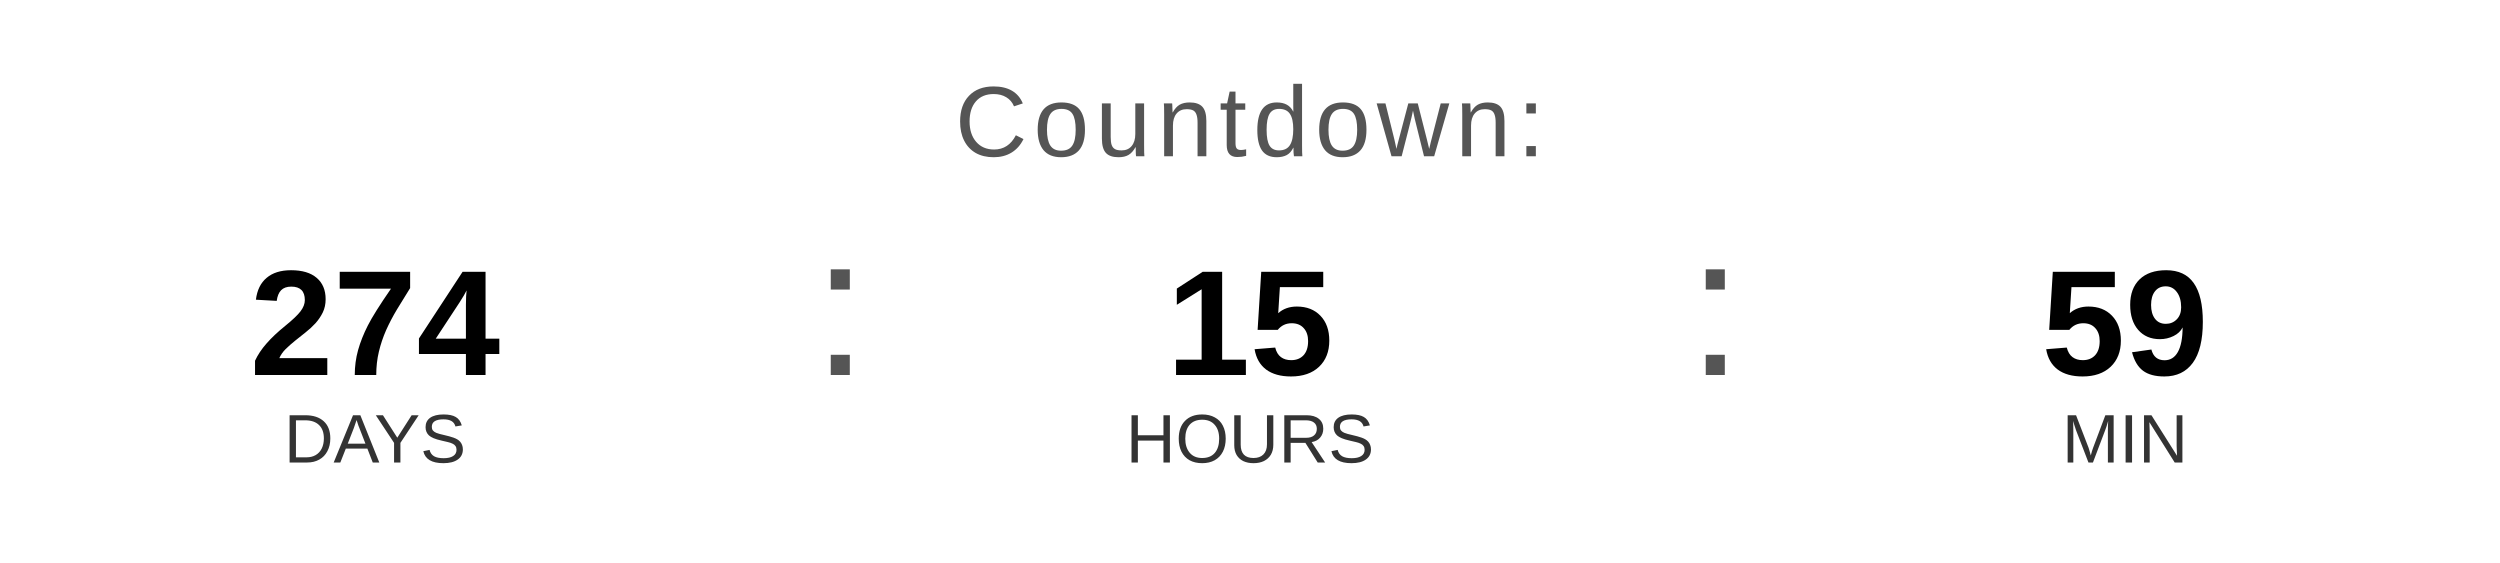
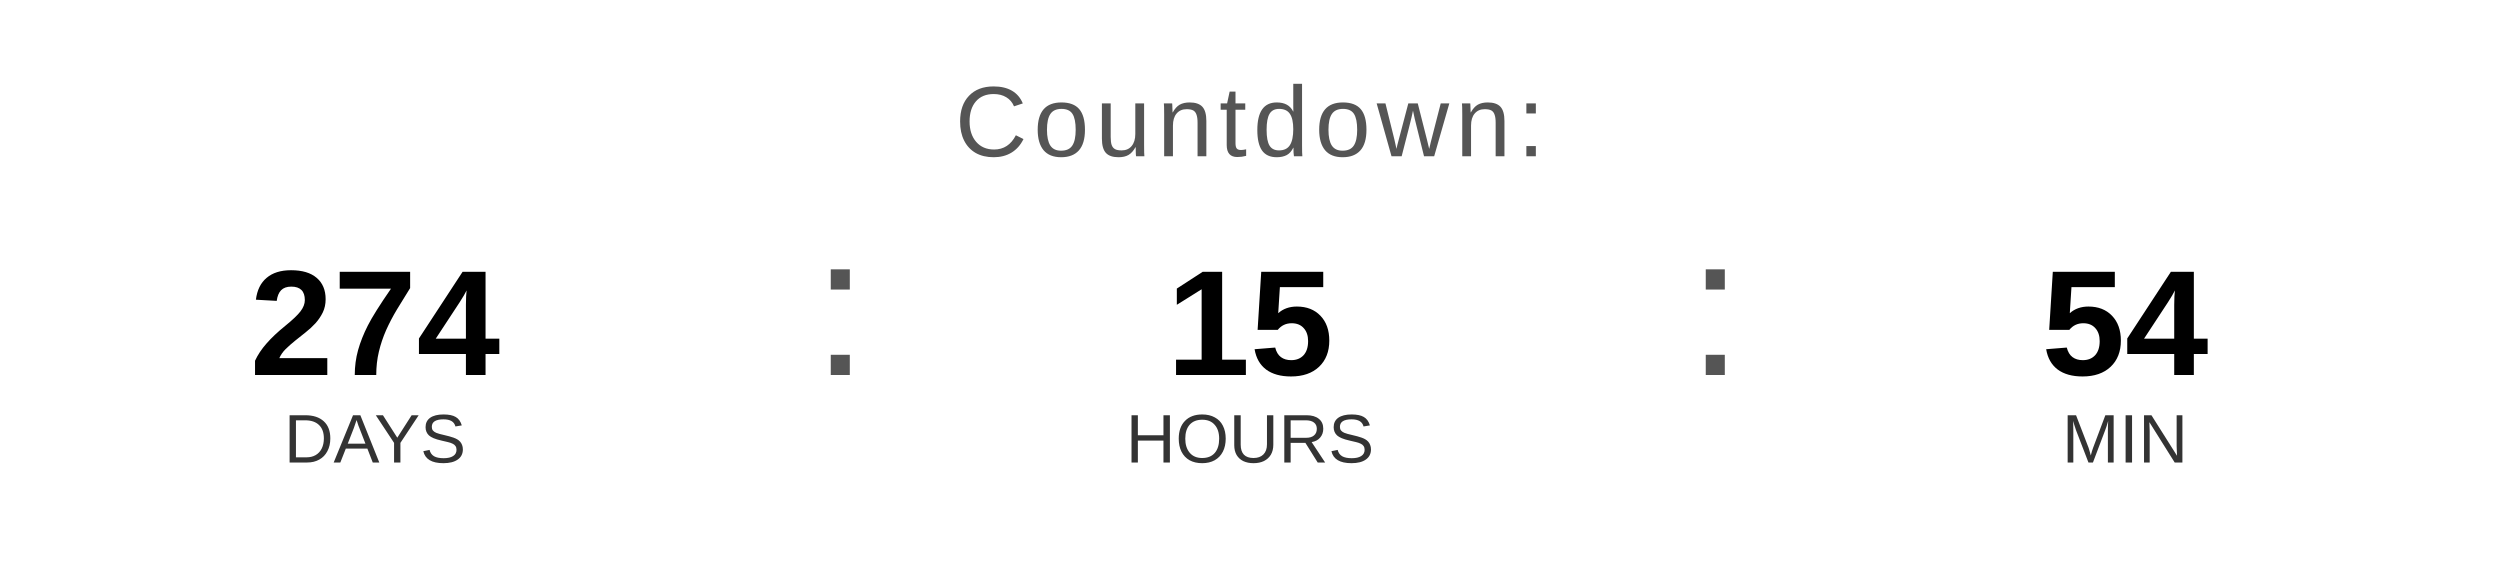
<svg xmlns="http://www.w3.org/2000/svg" width="400" height="90" viewBox="0 0 400 90">
  <text x="200" y="25" font-family="Arial, Helvetica, sans-serif" font-size="16" fill="#555555" text-anchor="middle" letter-spacing="1">
    Countdown:
  </text>
  <text x="60" y="60" font-family="Arial, Helvetica, sans-serif" font-size="24" font-weight="bold" fill="#000000" text-anchor="middle">274</text>
  <text x="60" y="74" font-family="Arial, Helvetica, sans-serif" font-size="11" fill="#333333" text-anchor="middle">DAYS</text>
  <text x="130" y="60" font-family="Arial, sans-serif" font-size="32" fill="#555555">:</text>
  <text x="200" y="60" font-family="Arial, Helvetica, sans-serif" font-size="24" font-weight="bold" fill="#000000" text-anchor="middle">15</text>
  <text x="200" y="74" font-family="Arial, Helvetica, sans-serif" font-size="11" fill="#333333" text-anchor="middle">HOURS</text>
  <text x="270" y="60" font-family="Arial, sans-serif" font-size="32" fill="#555555">:</text>
-   <text x="340" y="60" font-family="Arial, Helvetica, sans-serif" font-size="24" font-weight="bold" fill="#000000" text-anchor="middle">59</text>
+   <text x="340" y="60" font-family="Arial, Helvetica, sans-serif" font-size="24" font-weight="bold" fill="#000000" text-anchor="middle">54</text>
  <text x="340" y="74" font-family="Arial, Helvetica, sans-serif" font-size="11" fill="#333333" text-anchor="middle">MIN</text>
</svg>
